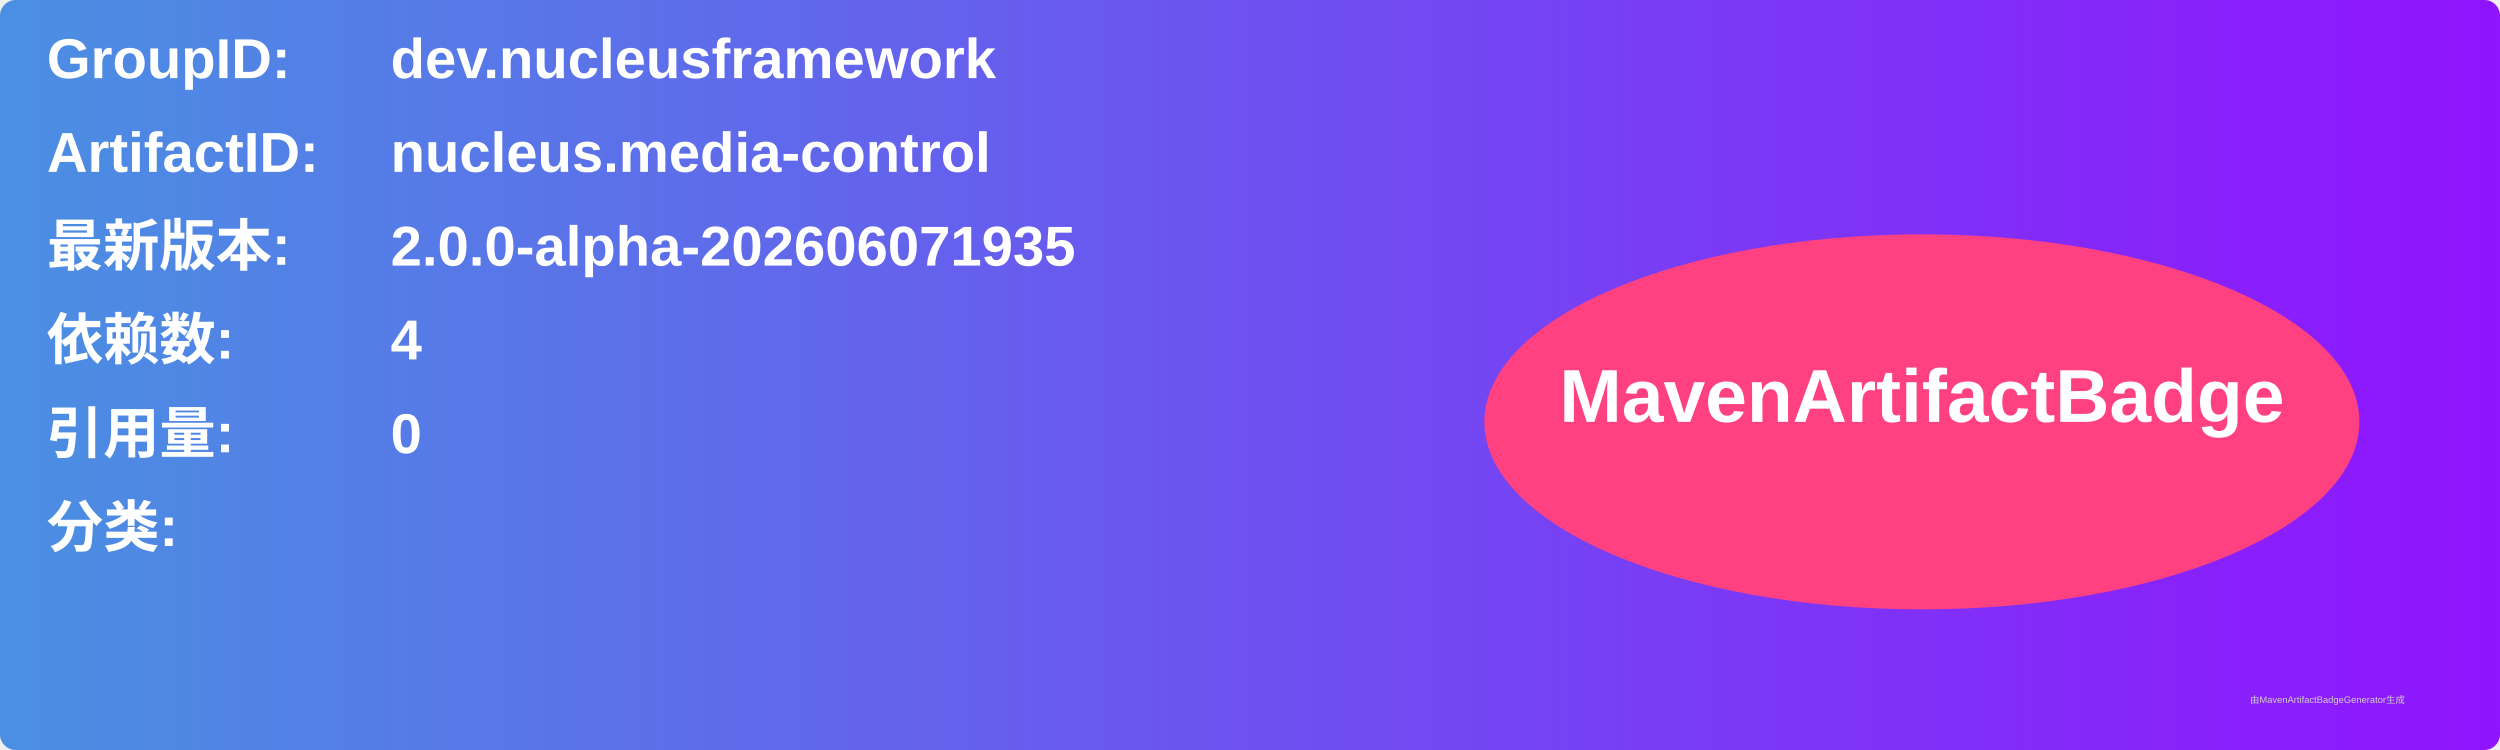
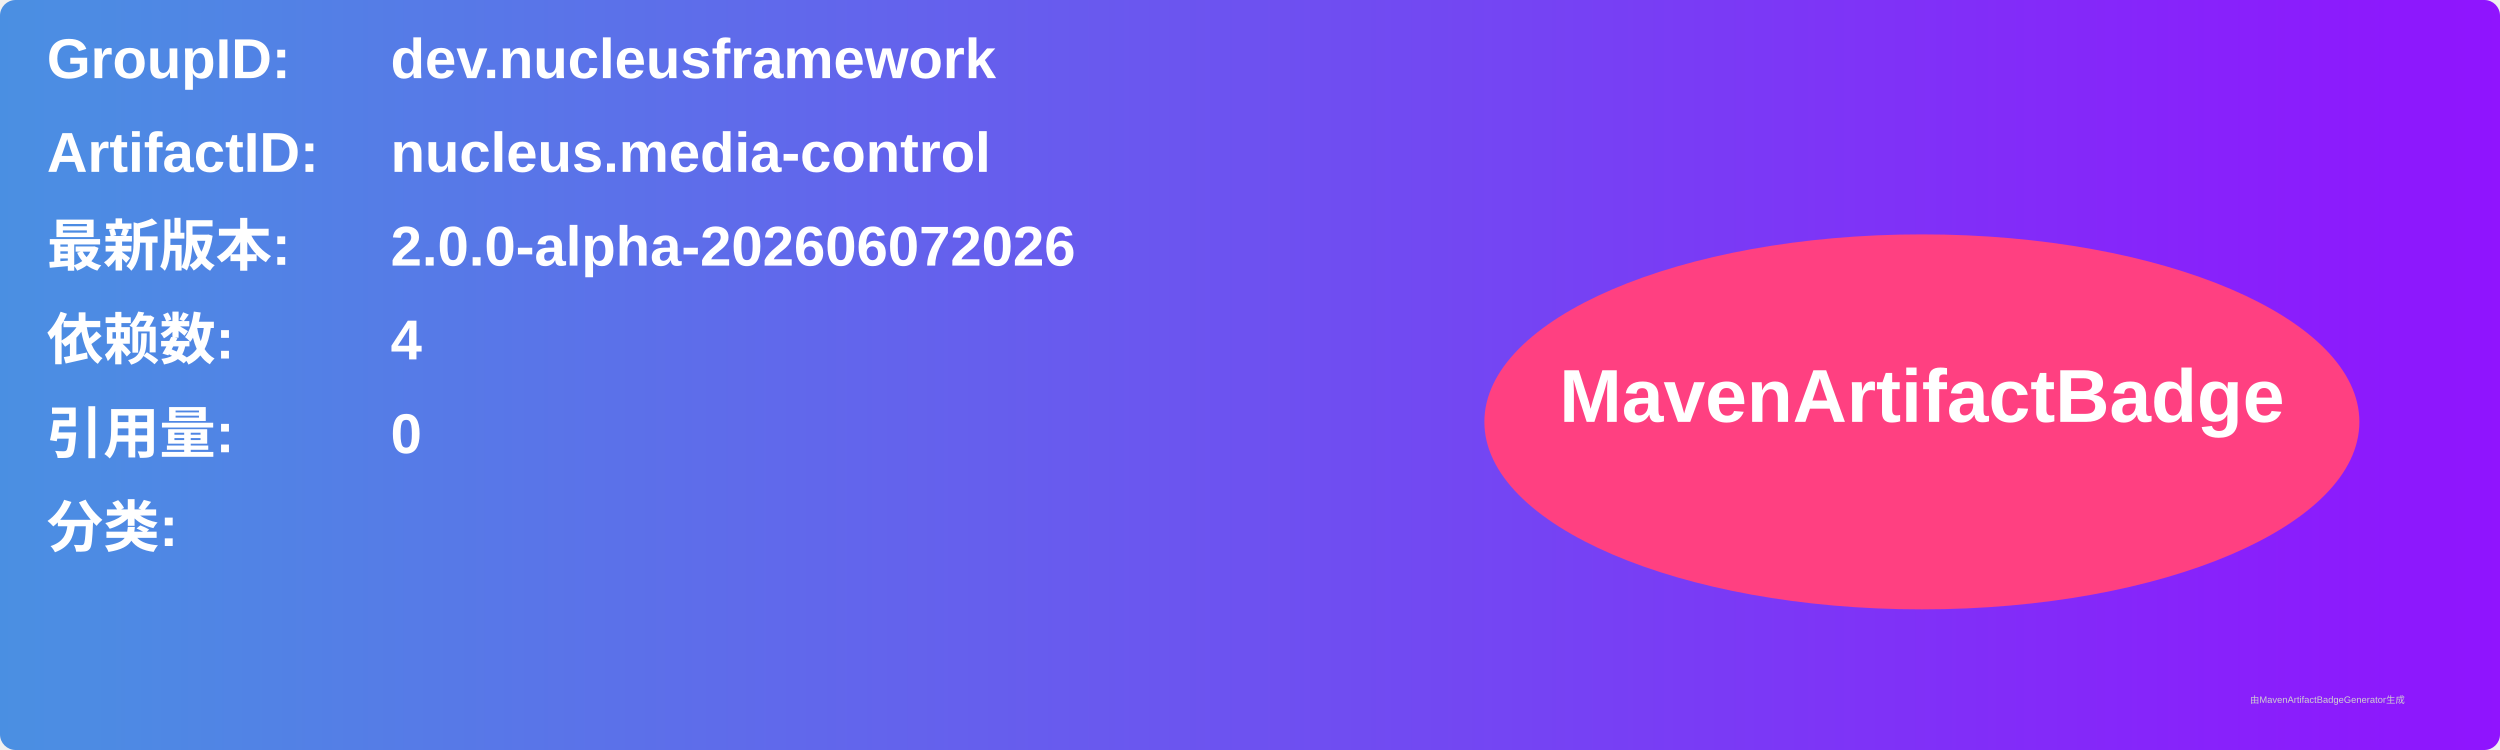
<svg xmlns="http://www.w3.org/2000/svg" width="800" height="240" viewBox="0 0 800 240">
  <linearGradient id="grad" x1="0%" y1="0%" x2="100%" y2="0%">
    <stop offset="0%" stop-color="#4a90e2" />
    <stop offset="100%" stop-color="#9013fe" />
  </linearGradient>
  <rect width="100%" height="100%" rx="5" ry="5" fill="url(#grad)" />
  <g transform="translate(15, 15)">
    <text x="0" y="10" font-family="Arial" font-size="18" fill="white" font-weight="bold" width="260">GroupID:</text>
    <text x="110" y="10" font-family="Arial" font-size="18" fill="white" font-weight="bold" width="460">dev.nucleusframework</text>
    <text x="0" y="40" font-family="Arial" font-size="18" fill="white" font-weight="bold" width="260">ArtifactID:</text>
    <text x="110" y="40" font-family="Arial" font-size="18" fill="white" font-weight="bold" width="460">nucleus.media-control</text>
    <text x="0" y="70" font-family="Arial" font-size="18" fill="white" font-weight="bold">最新版本:</text>
    <text x="110" y="70" font-family="Arial" font-size="18" fill="white" font-weight="bold">
-       <tspan font-weight="bold">2.0.0-alpha-202606071935</tspan>
+       <tspan font-weight="bold">2.0.0-alpha-202606072026</tspan>
    </text>
    <text x="0" y="100" font-family="Arial" font-size="18" fill="white" font-weight="bold">依赖数: </text>
    <text x="110" y="100" font-family="Arial" font-size="18" fill="white">
      <tspan font-weight="bold">4</tspan>
    </text>
    <text x="0" y="130" font-family="Arial" font-size="18" fill="white" font-weight="bold">引用量: </text>
    <text x="110" y="130" font-family="Arial" font-size="18" fill="white">
      <tspan font-weight="bold">0</tspan>
    </text>
    <text x="0" y="160" font-family="Arial" font-size="18" fill="white" font-weight="bold">分类:</text>
    <text x="10" y="190" font-family="Arial" font-size="10" fill="white">
      <tspan font-weight="bold" />
    </text>
    <ellipse cx="600" cy="120" rx="140" ry="60" fill="#ff4081" />
    <text x="600" y="120" text-anchor="middle" font-family="Arial" font-size="24" fill="white" font-weight="bold">MavenArtifactBadge</text>
  </g>
  <text x="720" y="225" font-family="Arial" font-size="3" fill="#d0d0d0">由MavenArtifactBadgeGenerator生成</text>
</svg>
